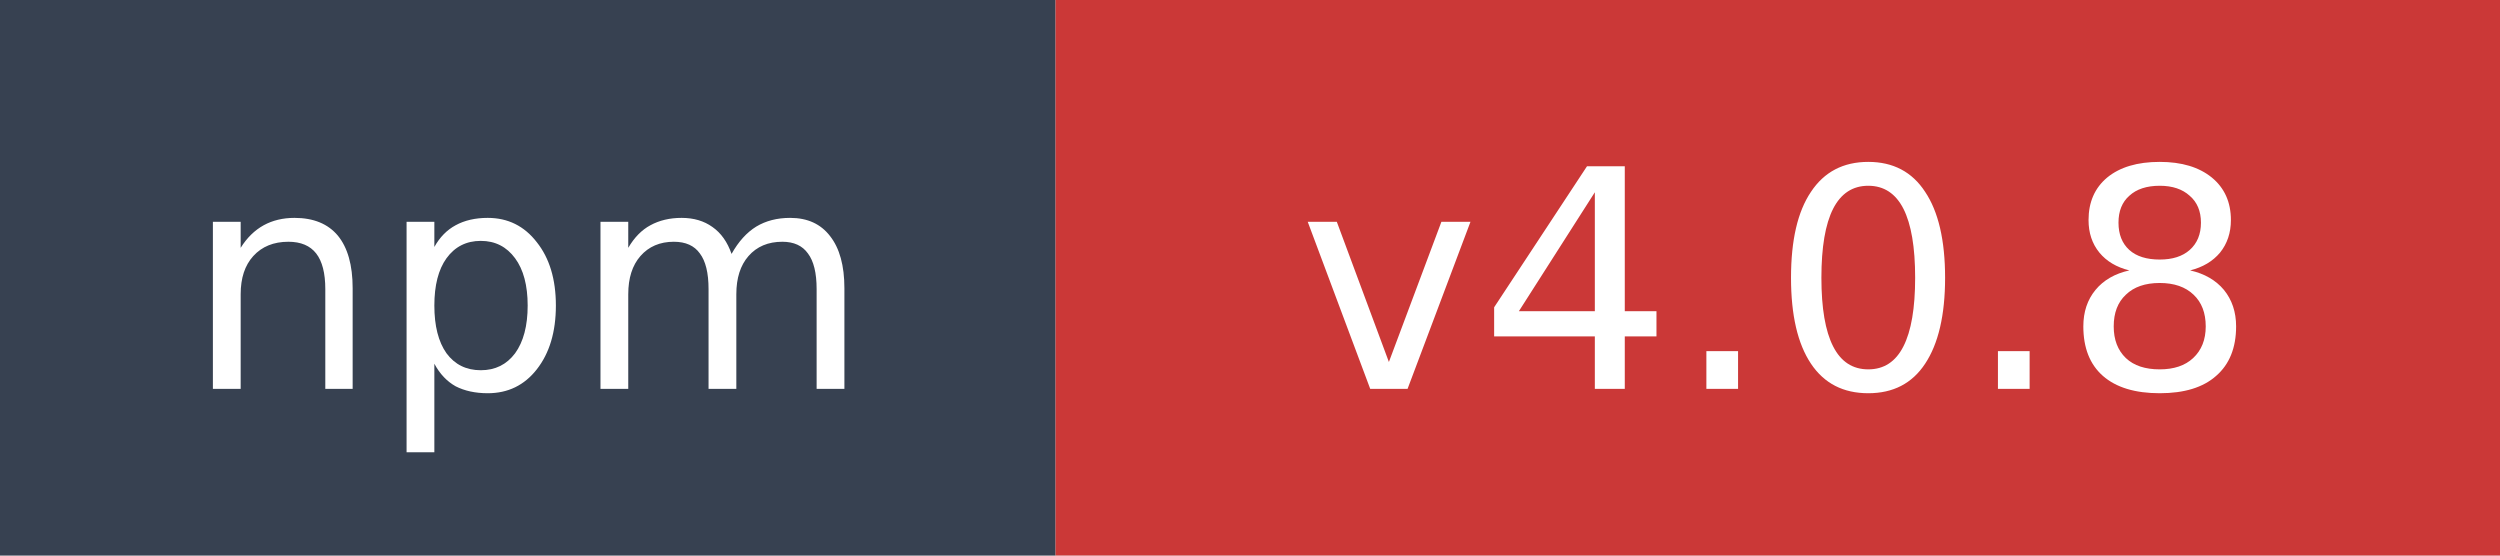
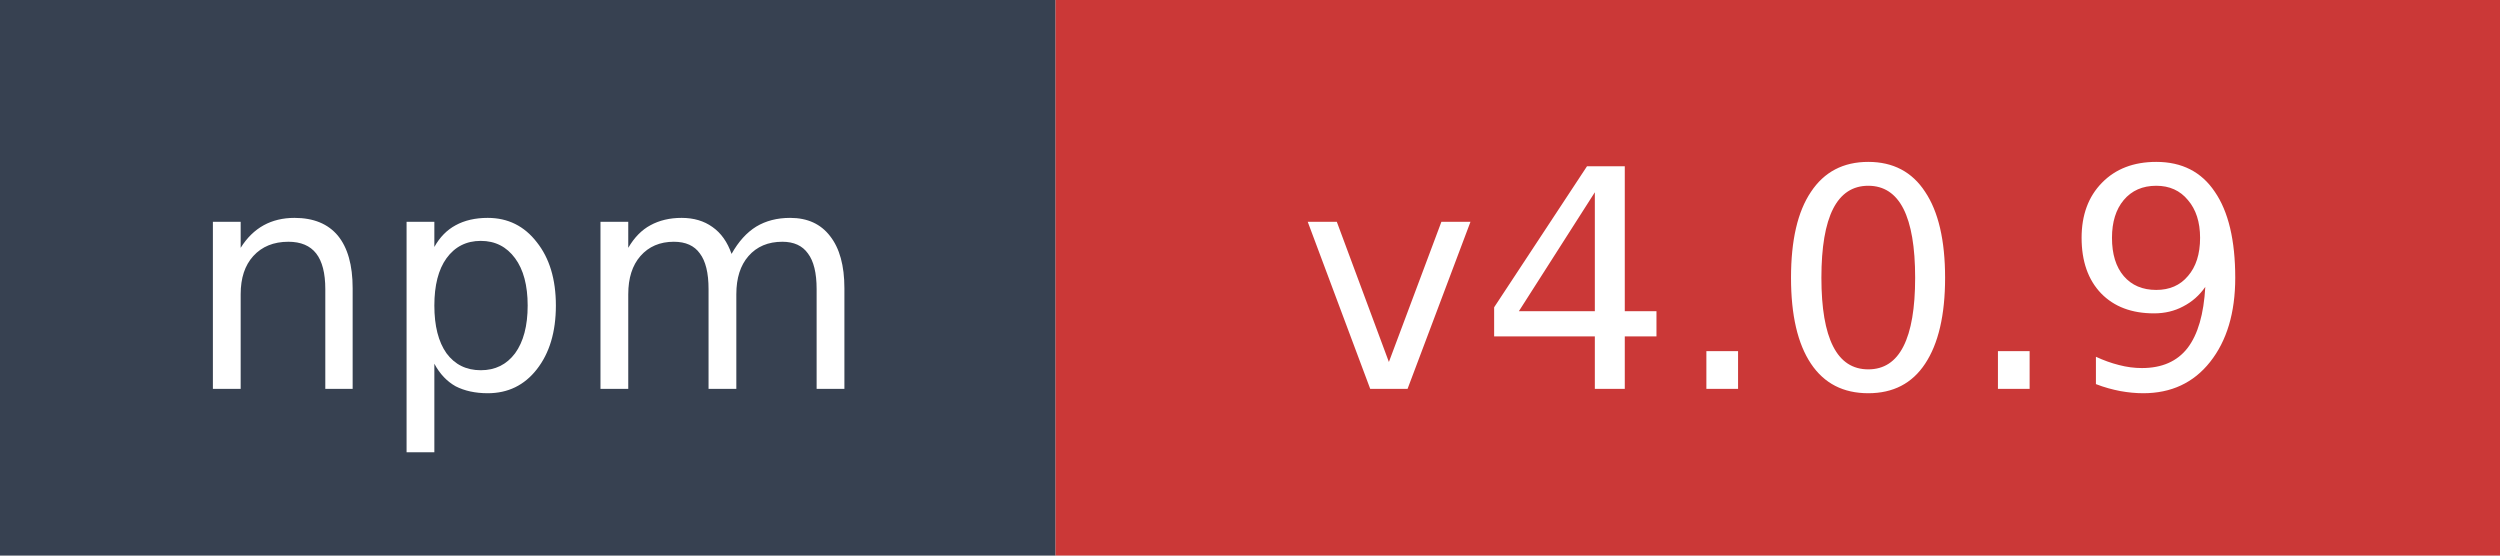
- <svg xmlns="http://www.w3.org/2000/svg" width="90" height="20" role="img" aria-label="npm: v4.0.8">
+ <svg xmlns="http://www.w3.org/2000/svg" width="90" height="20" role="img" aria-label="npm: v4.0.9">
  <rect width="38" height="20" fill="#374151" />
  <rect x="38" width="52" height="20" fill="#cb3837" />
  <text x="19" y="14" fill="#ffffff" font-family="Verdana,Geneva,DejaVu Sans,sans-serif" font-size="11" text-anchor="middle">npm</text>
-   <text x="64" y="14" fill="#ffffff" font-family="Verdana,Geneva,DejaVu Sans,sans-serif" font-size="11" text-anchor="middle">v4.0.8</text>
+   <text x="64" y="14" fill="#ffffff" font-family="Verdana,Geneva,DejaVu Sans,sans-serif" font-size="11" text-anchor="middle">v4.0.9</text>
</svg>
